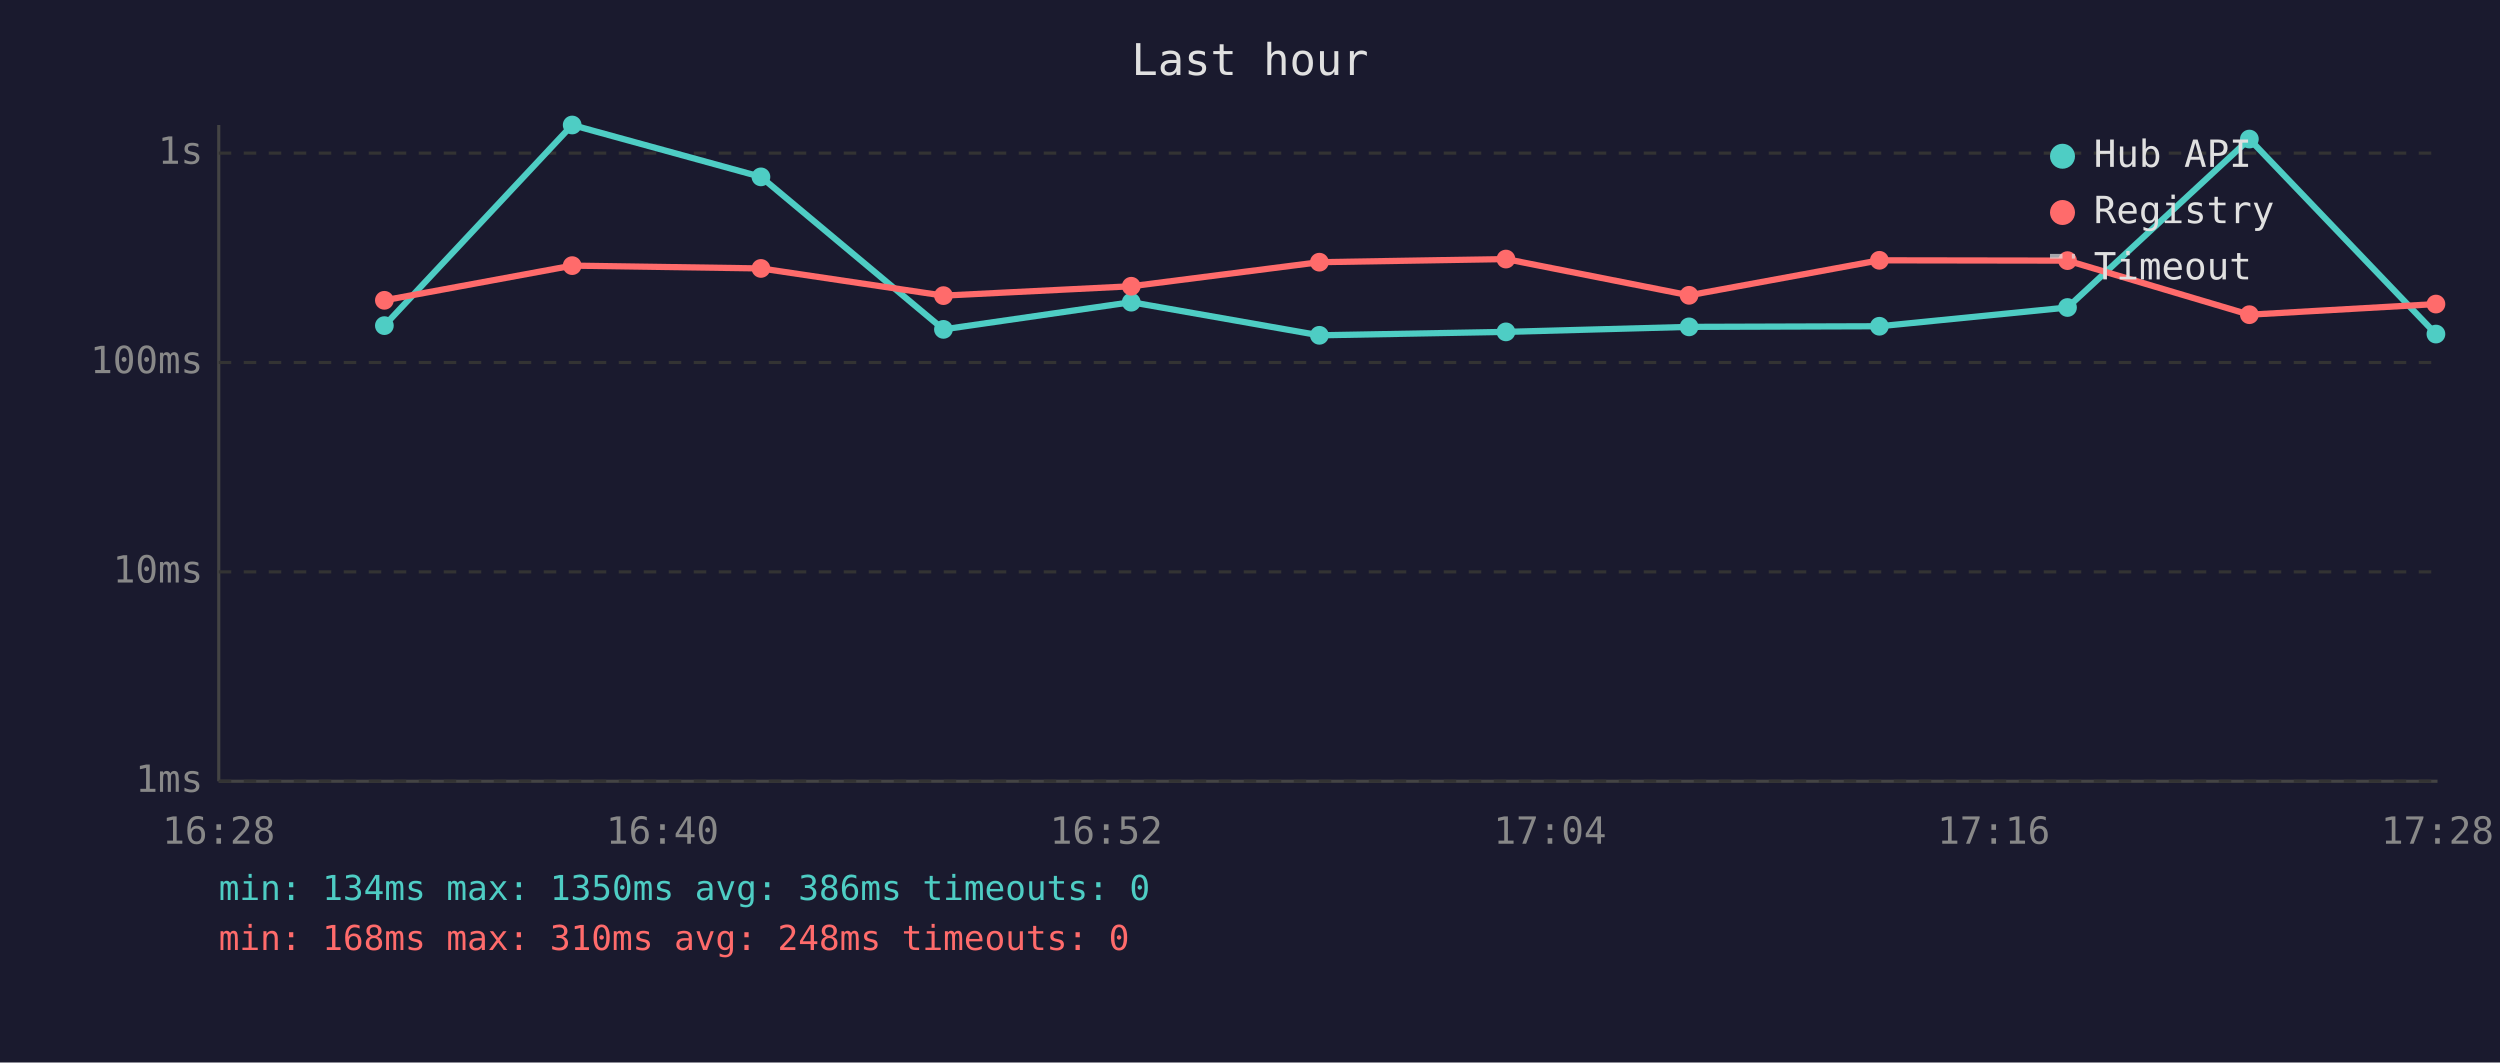
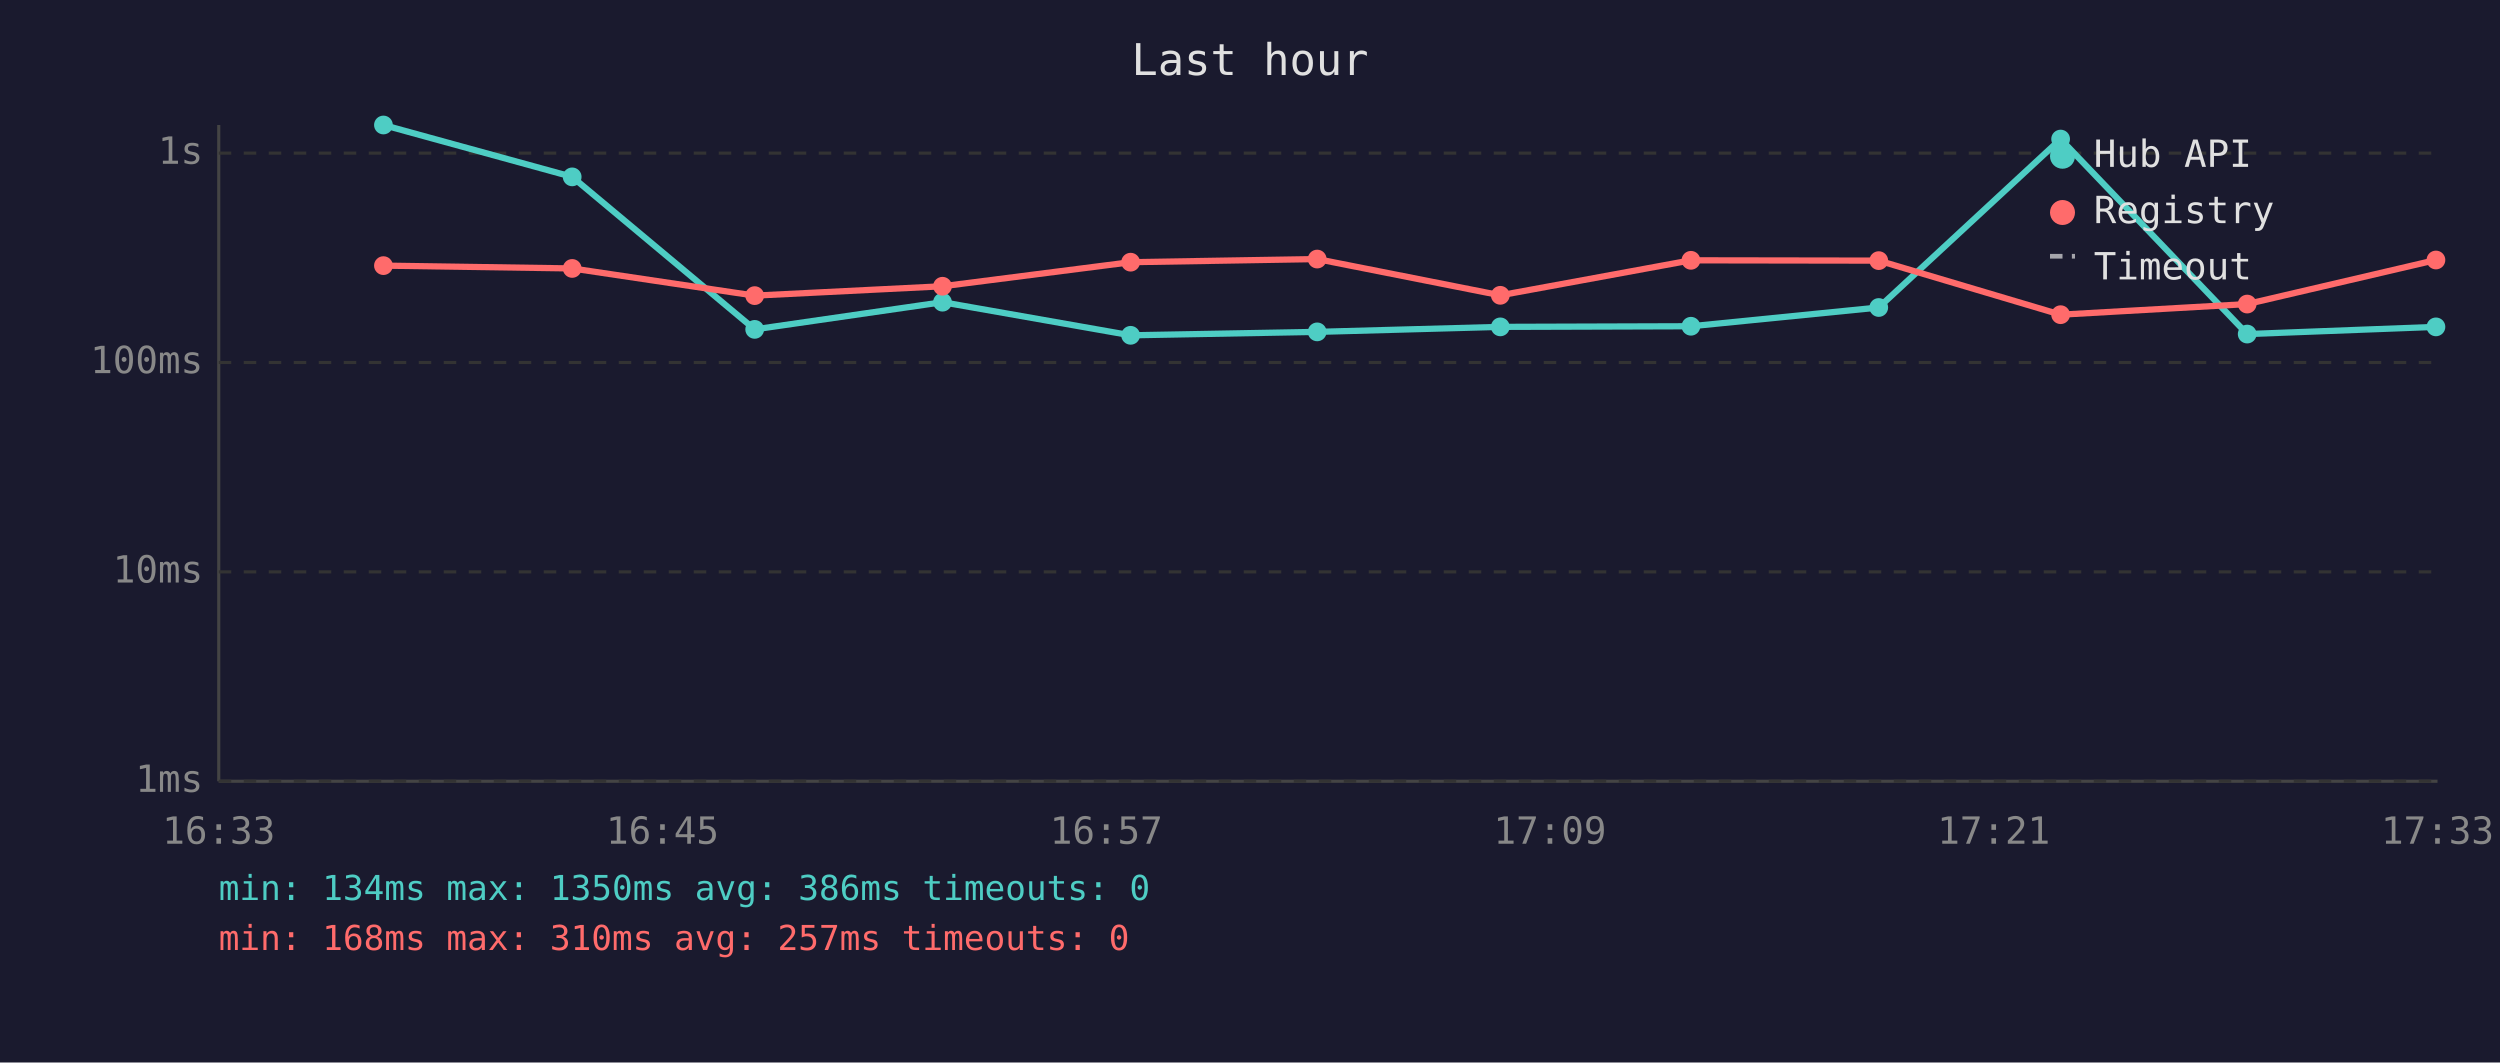
<svg xmlns="http://www.w3.org/2000/svg" viewBox="0 0 800 340" font-family="monospace" font-size="12">
  <rect width="800" height="340" fill="#1a1a2e" />
  <text x="400" y="24" fill="#e0e0e0" font-size="14" text-anchor="middle">Last hour</text>
  <line x1="70" y1="40" x2="70" y2="250" stroke="#444" stroke-width="1" />
  <line x1="70" y1="250" x2="780" y2="250" stroke="#444" stroke-width="1" />
  <line x1="70" y1="250" x2="780" y2="250" stroke="#333" stroke-width="1" stroke-dasharray="4" />
  <text x="65" y="250" fill="#888" text-anchor="end" dominant-baseline="middle">1ms</text>
  <line x1="70" y1="183" x2="780" y2="183" stroke="#333" stroke-width="1" stroke-dasharray="4" />
  <text x="65" y="183" fill="#888" text-anchor="end" dominant-baseline="middle">10ms</text>
  <line x1="70" y1="116" x2="780" y2="116" stroke="#333" stroke-width="1" stroke-dasharray="4" />
  <text x="65" y="116" fill="#888" text-anchor="end" dominant-baseline="middle">100ms</text>
  <line x1="70" y1="49" x2="780" y2="49" stroke="#333" stroke-width="1" stroke-dasharray="4" />
  <text x="65" y="49" fill="#888" text-anchor="end" dominant-baseline="middle">1s</text>
-   <text x="70" y="270" fill="#888" text-anchor="middle">16:28</text>
-   <text x="212" y="270" fill="#888" text-anchor="middle">16:40</text>
-   <text x="354" y="270" fill="#888" text-anchor="middle">16:52</text>
-   <text x="496" y="270" fill="#888" text-anchor="middle">17:04</text>
-   <text x="638" y="270" fill="#888" text-anchor="middle">17:16</text>
-   <text x="780" y="270" fill="#888" text-anchor="middle">17:28</text>
-   <polyline points="123.0,104.2 183.1,40.0 243.5,56.6 301.9,105.4 362.0,96.7 422.2,107.3 481.9,106.2 540.5,104.6 601.4,104.4 661.6,98.4 719.8,44.5 779.5,106.9" fill="none" stroke="#4ecdc4" stroke-width="2" opacity="1" />
-   <circle cx="123.0" cy="104.2" r="3" fill="#4ecdc4" />
-   <circle cx="183.1" cy="40.0" r="3" fill="#4ecdc4" />
-   <circle cx="243.5" cy="56.6" r="3" fill="#4ecdc4" />
-   <circle cx="301.9" cy="105.4" r="3" fill="#4ecdc4" />
-   <circle cx="362.0" cy="96.7" r="3" fill="#4ecdc4" />
-   <circle cx="422.2" cy="107.3" r="3" fill="#4ecdc4" />
-   <circle cx="481.9" cy="106.2" r="3" fill="#4ecdc4" />
-   <circle cx="540.5" cy="104.6" r="3" fill="#4ecdc4" />
-   <circle cx="601.4" cy="104.4" r="3" fill="#4ecdc4" />
-   <circle cx="661.6" cy="98.4" r="3" fill="#4ecdc4" />
-   <circle cx="719.8" cy="44.5" r="3" fill="#4ecdc4" />
-   <circle cx="779.5" cy="106.9" r="3" fill="#4ecdc4" />
-   <polyline points="123.0,96.1 183.1,85.0 243.5,85.9 301.9,94.6 362.0,91.6 422.2,83.9 481.9,82.9 540.5,94.5 601.4,83.3 661.6,83.4 719.8,100.7 779.5,97.3" fill="none" stroke="#ff6b6b" stroke-width="2" opacity="1" />
-   <circle cx="123.0" cy="96.1" r="3" fill="#ff6b6b" />
-   <circle cx="183.1" cy="85.0" r="3" fill="#ff6b6b" />
-   <circle cx="243.5" cy="85.9" r="3" fill="#ff6b6b" />
-   <circle cx="301.9" cy="94.6" r="3" fill="#ff6b6b" />
-   <circle cx="362.0" cy="91.6" r="3" fill="#ff6b6b" />
-   <circle cx="422.2" cy="83.9" r="3" fill="#ff6b6b" />
-   <circle cx="481.9" cy="82.9" r="3" fill="#ff6b6b" />
-   <circle cx="540.5" cy="94.5" r="3" fill="#ff6b6b" />
-   <circle cx="601.4" cy="83.3" r="3" fill="#ff6b6b" />
-   <circle cx="661.6" cy="83.4" r="3" fill="#ff6b6b" />
-   <circle cx="719.8" cy="100.7" r="3" fill="#ff6b6b" />
-   <circle cx="779.5" cy="97.3" r="3" fill="#ff6b6b" />
+   <text x="70" y="270" fill="#888" text-anchor="middle">16:33</text>
+   <text x="212" y="270" fill="#888" text-anchor="middle">16:45</text>
+   <text x="354" y="270" fill="#888" text-anchor="middle">16:57</text>
+   <text x="496" y="270" fill="#888" text-anchor="middle">17:09</text>
+   <text x="638" y="270" fill="#888" text-anchor="middle">17:21</text>
+   <text x="780" y="270" fill="#888" text-anchor="middle">17:33</text>
+   <polyline points="122.7,40.0 183.1,56.6 241.5,105.4 301.6,96.7 361.8,107.3 421.5,106.2 480.1,104.6 541.1,104.4 601.2,98.4 659.4,44.5 719.1,106.9 779.5,104.6" fill="none" stroke="#4ecdc4" stroke-width="2" opacity="1" />
+   <circle cx="122.7" cy="40.0" r="3" fill="#4ecdc4" />
+   <circle cx="183.1" cy="56.6" r="3" fill="#4ecdc4" />
+   <circle cx="241.5" cy="105.4" r="3" fill="#4ecdc4" />
+   <circle cx="301.6" cy="96.7" r="3" fill="#4ecdc4" />
+   <circle cx="361.8" cy="107.3" r="3" fill="#4ecdc4" />
+   <circle cx="421.5" cy="106.2" r="3" fill="#4ecdc4" />
+   <circle cx="480.1" cy="104.6" r="3" fill="#4ecdc4" />
+   <circle cx="541.1" cy="104.4" r="3" fill="#4ecdc4" />
+   <circle cx="601.2" cy="98.4" r="3" fill="#4ecdc4" />
+   <circle cx="659.4" cy="44.5" r="3" fill="#4ecdc4" />
+   <circle cx="719.1" cy="106.9" r="3" fill="#4ecdc4" />
+   <circle cx="779.5" cy="104.6" r="3" fill="#4ecdc4" />
+   <polyline points="122.7,85.0 183.1,85.9 241.5,94.6 301.6,91.6 361.8,83.9 421.5,82.9 480.1,94.5 541.1,83.3 601.2,83.4 659.4,100.7 719.1,97.3 779.5,83.2" fill="none" stroke="#ff6b6b" stroke-width="2" opacity="1" />
+   <circle cx="122.7" cy="85.0" r="3" fill="#ff6b6b" />
+   <circle cx="183.1" cy="85.9" r="3" fill="#ff6b6b" />
+   <circle cx="241.5" cy="94.6" r="3" fill="#ff6b6b" />
+   <circle cx="301.6" cy="91.6" r="3" fill="#ff6b6b" />
+   <circle cx="361.8" cy="83.9" r="3" fill="#ff6b6b" />
+   <circle cx="421.5" cy="82.9" r="3" fill="#ff6b6b" />
+   <circle cx="480.1" cy="94.5" r="3" fill="#ff6b6b" />
+   <circle cx="541.1" cy="83.3" r="3" fill="#ff6b6b" />
+   <circle cx="601.2" cy="83.4" r="3" fill="#ff6b6b" />
+   <circle cx="659.4" cy="100.7" r="3" fill="#ff6b6b" />
+   <circle cx="719.1" cy="97.3" r="3" fill="#ff6b6b" />
+   <circle cx="779.5" cy="83.2" r="3" fill="#ff6b6b" />
  <circle cx="660" cy="50" r="4" fill="#4ecdc4" />
  <text x="670" y="50" fill="#e0e0e0" dominant-baseline="middle">Hub API</text>
  <circle cx="660" cy="68" r="4" fill="#ff6b6b" />
  <text x="670" y="68" fill="#e0e0e0" dominant-baseline="middle">Registry</text>
  <line x1="656" y1="82" x2="664" y2="82" stroke="#e0e0e0" stroke-width="1.5" stroke-dasharray="4,3" opacity="0.7" />
  <text x="670" y="86" fill="#e0e0e0" dominant-baseline="middle">Timeout</text>
  <text x="70" y="288" fill="#4ecdc4" font-size="11">min: 134ms  max: 1350ms  avg: 386ms  timeouts: 0</text>
-   <text x="70" y="304" fill="#ff6b6b" font-size="11">min: 168ms  max: 310ms  avg: 248ms  timeouts: 0</text>
+   <text x="70" y="304" fill="#ff6b6b" font-size="11">min: 168ms  max: 310ms  avg: 257ms  timeouts: 0</text>
</svg>
